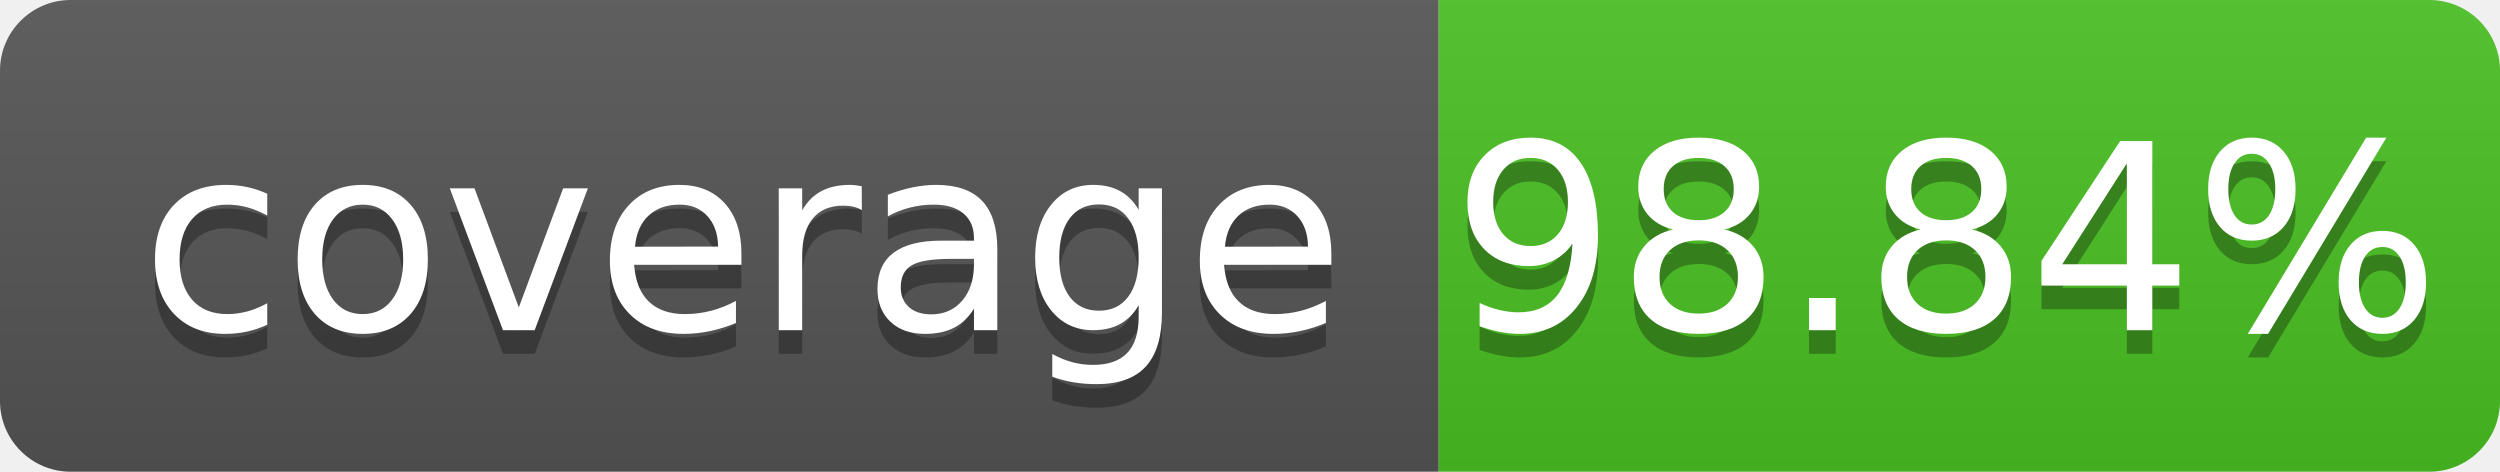
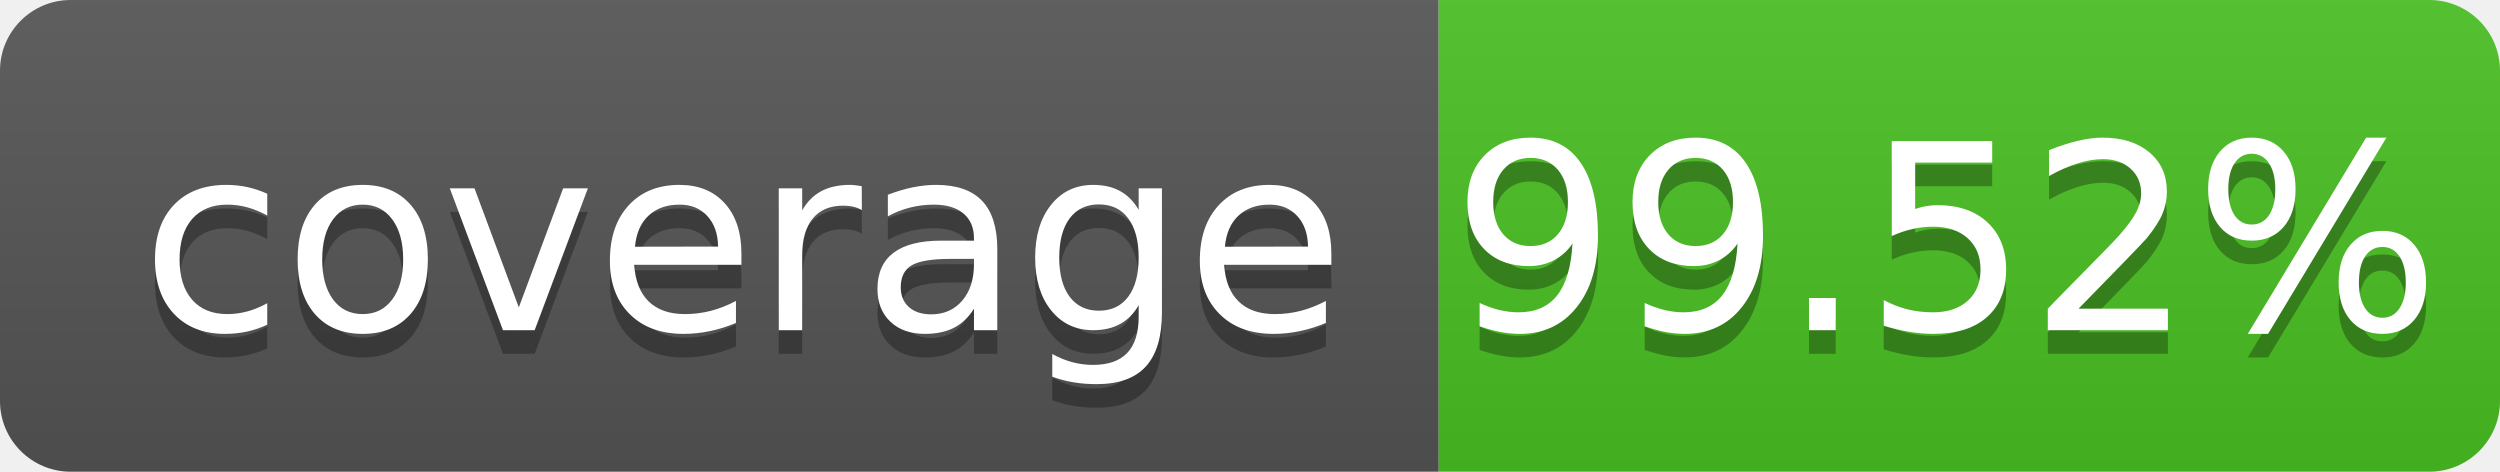
- <svg xmlns="http://www.w3.org/2000/svg" width="106" height="20" role="img" aria-label="coverage: 98.84%">
+ <svg xmlns="http://www.w3.org/2000/svg" width="106" height="20" role="img" aria-label="coverage: 99.52%">
  <linearGradient id="s" x2="0" y2="100%">
    <stop offset="0" stop-color="#bbb" stop-opacity=".1" />
    <stop offset="1" stop-opacity=".1" />
  </linearGradient>
  <clipPath id="r">
    <rect width="106" height="20" rx="3" fill="#fff" />
  </clipPath>
  <g clip-path="url(#r)">
    <rect width="61" height="20" fill="#555" />
    <rect x="61" width="45" height="20" fill="#4bc124" />
    <rect width="106" height="20" fill="url(#s)" />
  </g>
  <g fill="#fff" text-anchor="middle" font-family="Verdana,Geneva,DejaVu Sans,sans-serif" text-rendering="geometricPrecision" font-size="110">
    <text aria-hidden="true" x="315" y="150" fill="#010101" fill-opacity=".3" transform="scale(.1)" textLength="510" xml:space="preserve">coverage</text>
    <text x="315" y="140" transform="scale(.1)" fill="#fff" textLength="510" xml:space="preserve">coverage</text>
-     <text aria-hidden="true" x="825" y="150" fill="#010101" fill-opacity=".3" transform="scale(.1)" textLength="350">98.84%</text>
-     <text x="825" y="140" transform="scale(.1)" fill="#fff" textLength="350">98.84%</text>
+     <text aria-hidden="true" x="825" y="150" fill="#010101" fill-opacity=".3" transform="scale(.1)" textLength="350">99.52%</text>
+     <text x="825" y="140" transform="scale(.1)" fill="#fff" textLength="350">99.52%</text>
  </g>
</svg>
